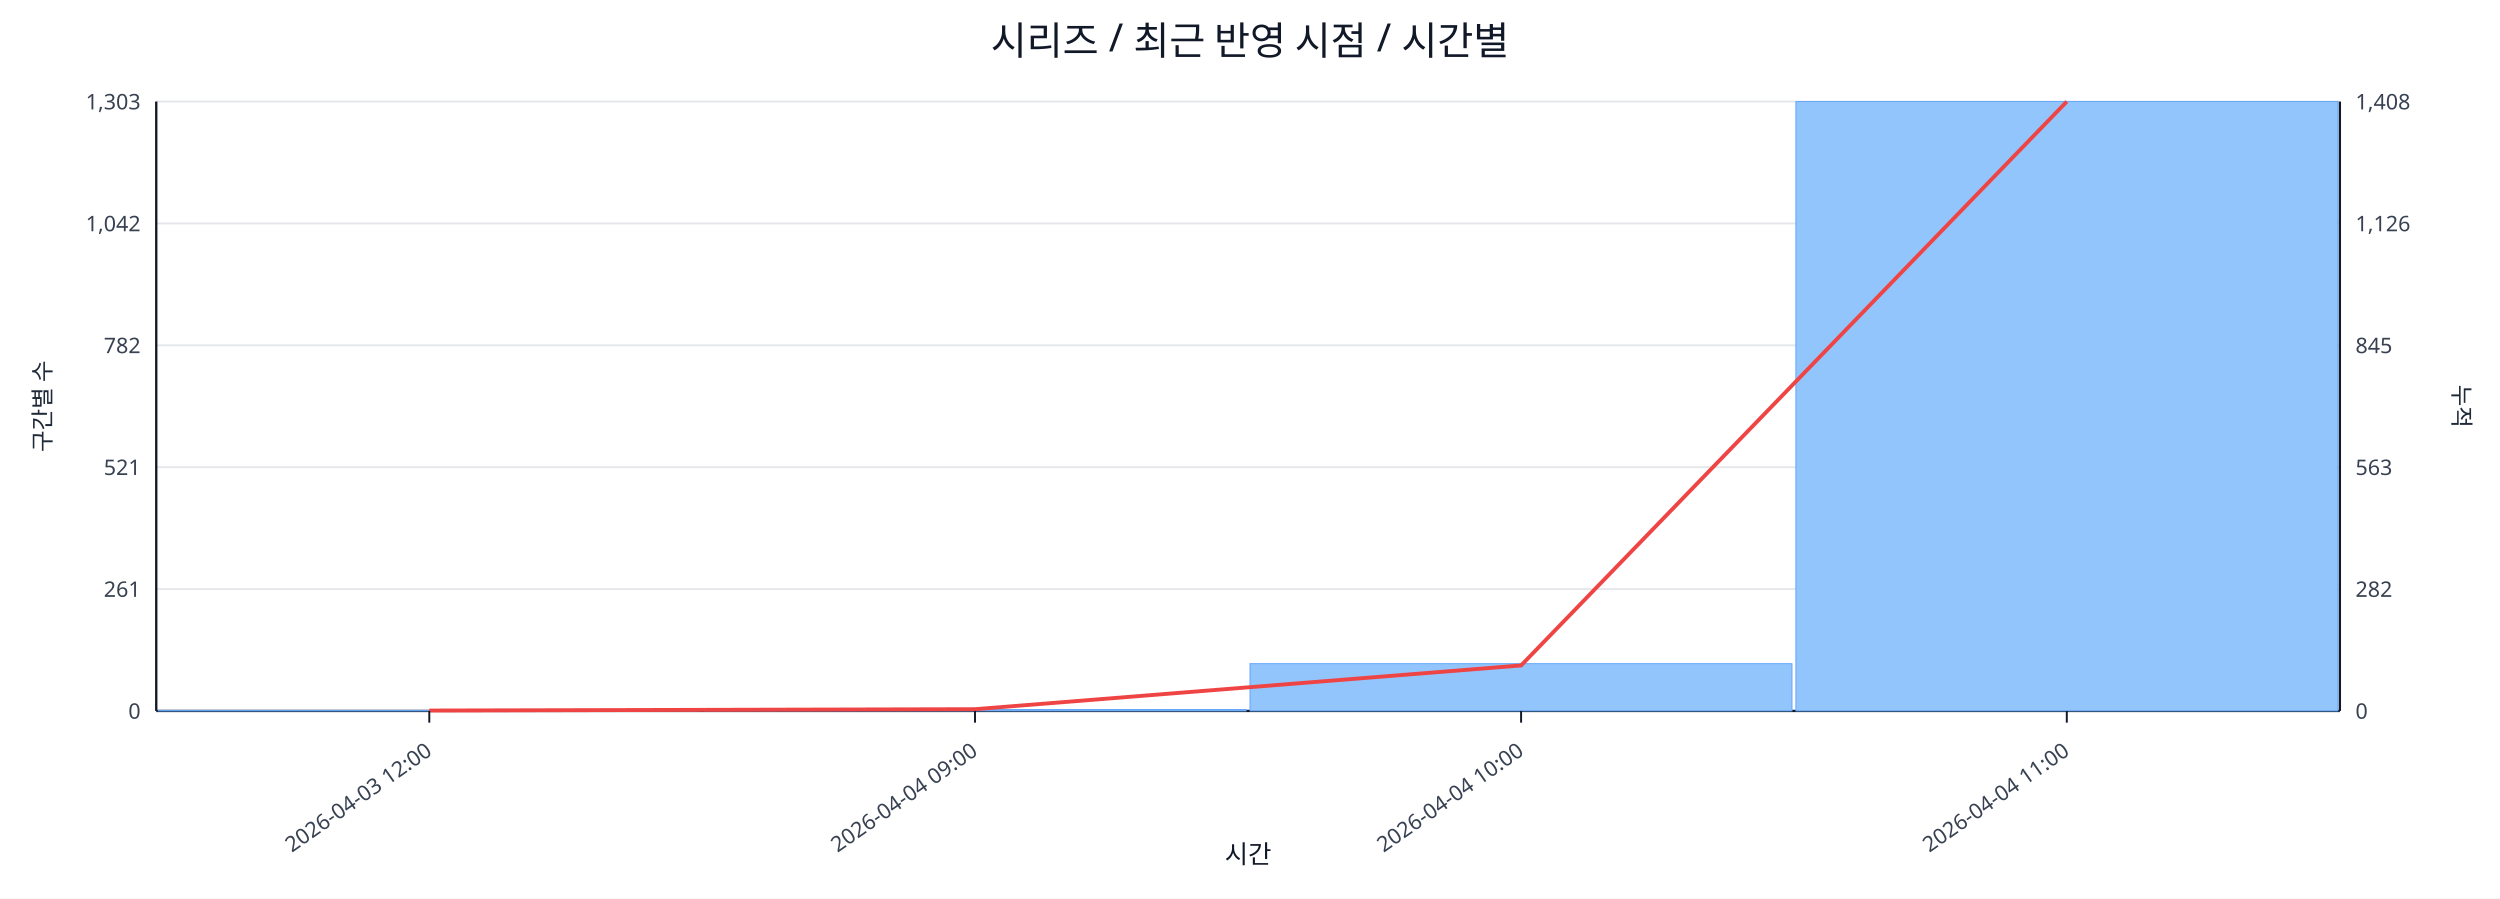
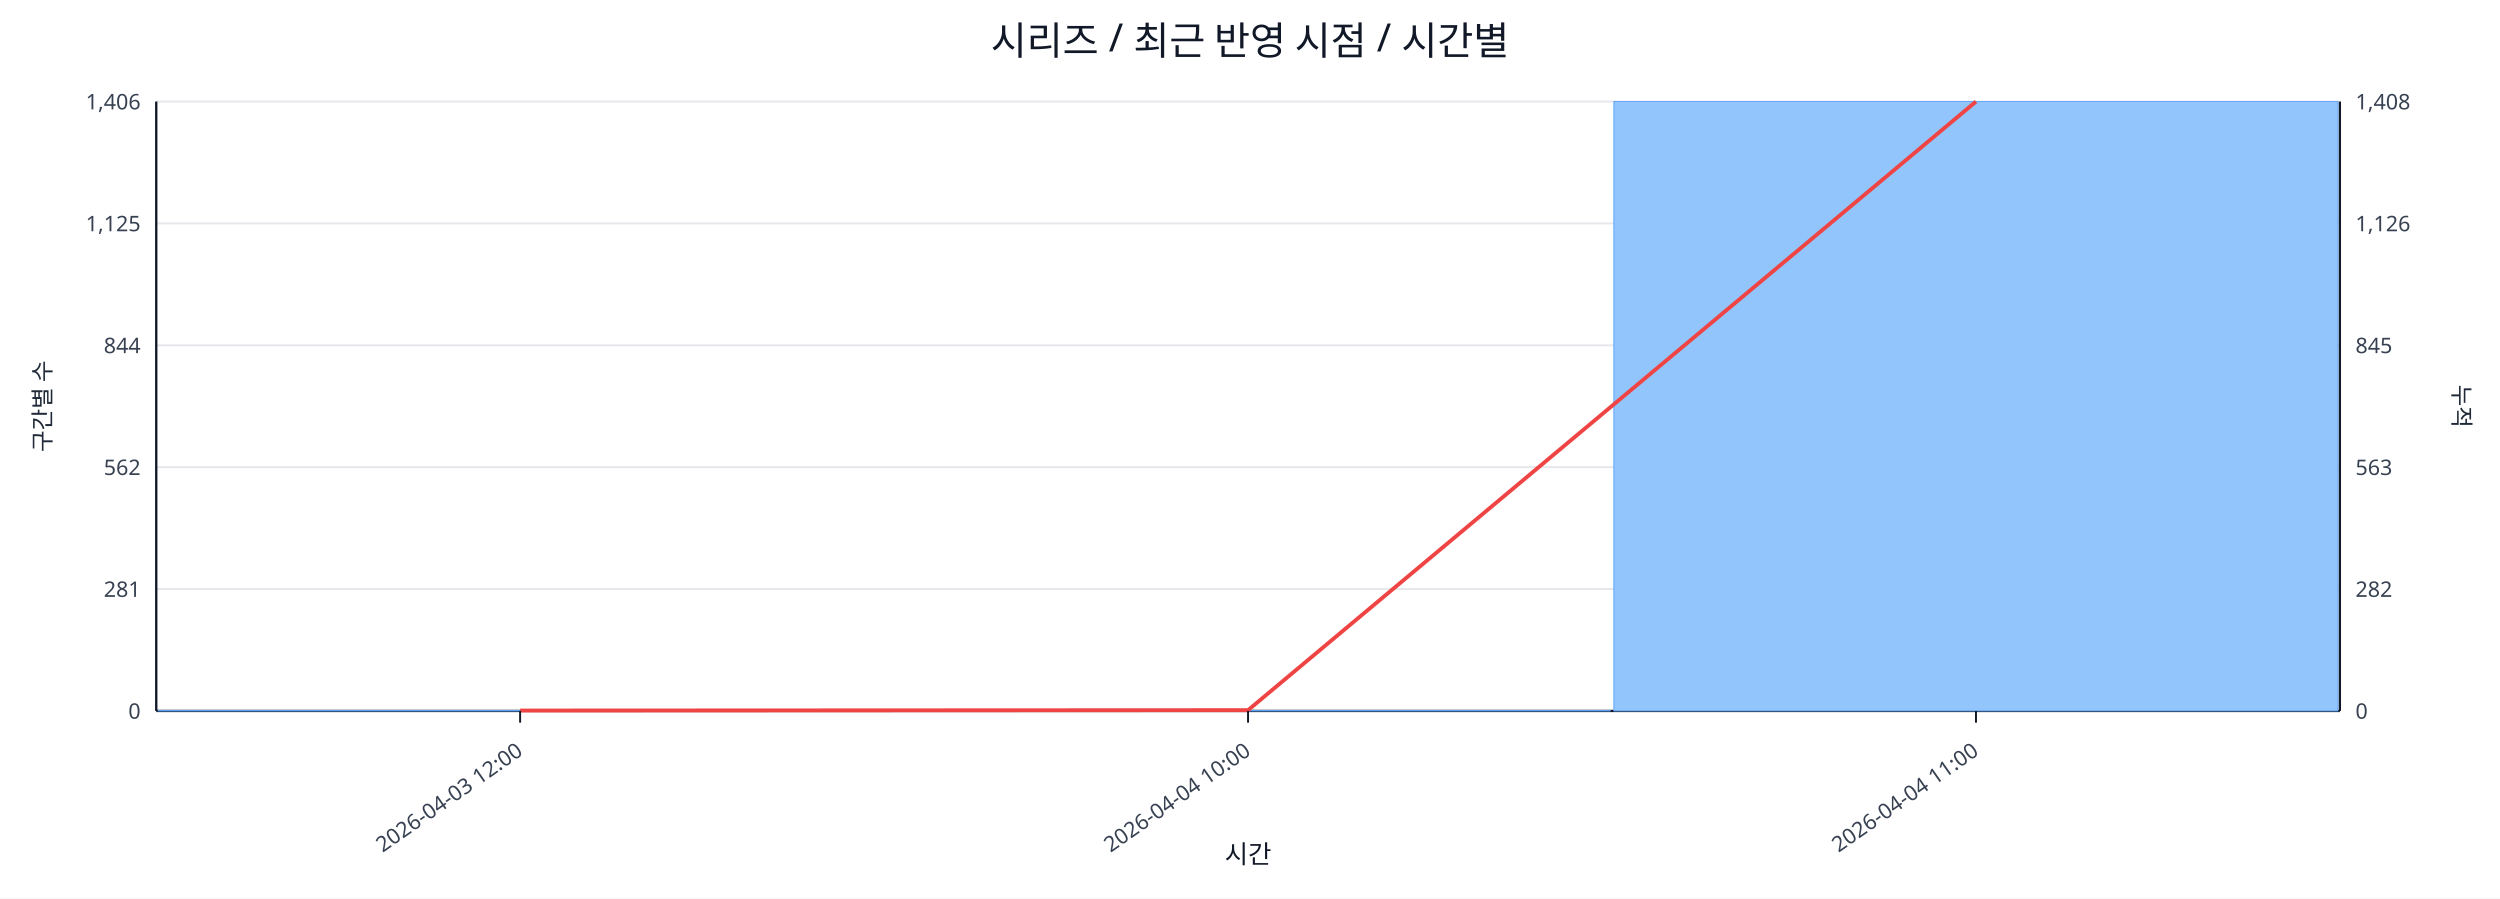
<svg xmlns="http://www.w3.org/2000/svg" width="1280" height="460" viewBox="0 0 1280 460">
  <rect x="0" y="0" width="100%" height="100%" fill="#ffffff" />
  <text x="640.0" y="28" font-size="20" text-anchor="middle" font-family="sans-serif" fill="#111827">시리즈 / 최근 반영 시점 / 시간별</text>
  <line x1="80.0" y1="52.0" x2="1198.0" y2="52.0" stroke="#e5e7eb" stroke-width="1" />
-   <text x="72.0" y="56.0" font-size="11" text-anchor="end" font-family="sans-serif" fill="#374151">1,303</text>
+   <text x="72.0" y="56.0" font-size="11" text-anchor="end" font-family="sans-serif" fill="#374151">1,406</text>
  <text x="1206.0" y="56.0" font-size="11" text-anchor="start" font-family="sans-serif" fill="#374151">1,408</text>
  <line x1="80.0" y1="114.4" x2="1198.0" y2="114.4" stroke="#e5e7eb" stroke-width="1" />
-   <text x="72.0" y="118.4" font-size="11" text-anchor="end" font-family="sans-serif" fill="#374151">1,042</text>
+   <text x="72.0" y="118.4" font-size="11" text-anchor="end" font-family="sans-serif" fill="#374151">1,125</text>
  <text x="1206.0" y="118.4" font-size="11" text-anchor="start" font-family="sans-serif" fill="#374151">1,126</text>
  <line x1="80.0" y1="176.8" x2="1198.0" y2="176.8" stroke="#e5e7eb" stroke-width="1" />
-   <text x="72.0" y="180.8" font-size="11" text-anchor="end" font-family="sans-serif" fill="#374151">782</text>
+   <text x="72.0" y="180.8" font-size="11" text-anchor="end" font-family="sans-serif" fill="#374151">844</text>
  <text x="1206.0" y="180.8" font-size="11" text-anchor="start" font-family="sans-serif" fill="#374151">845</text>
  <line x1="80.0" y1="239.2" x2="1198.0" y2="239.2" stroke="#e5e7eb" stroke-width="1" />
-   <text x="72.0" y="243.2" font-size="11" text-anchor="end" font-family="sans-serif" fill="#374151">521</text>
+   <text x="72.0" y="243.2" font-size="11" text-anchor="end" font-family="sans-serif" fill="#374151">562</text>
  <text x="1206.0" y="243.2" font-size="11" text-anchor="start" font-family="sans-serif" fill="#374151">563</text>
  <line x1="80.0" y1="301.6" x2="1198.0" y2="301.6" stroke="#e5e7eb" stroke-width="1" />
-   <text x="72.0" y="305.6" font-size="11" text-anchor="end" font-family="sans-serif" fill="#374151">261</text>
+   <text x="72.0" y="305.6" font-size="11" text-anchor="end" font-family="sans-serif" fill="#374151">281</text>
  <text x="1206.0" y="305.6" font-size="11" text-anchor="start" font-family="sans-serif" fill="#374151">282</text>
  <line x1="80.0" y1="364.0" x2="1198.0" y2="364.0" stroke="#e5e7eb" stroke-width="1" />
  <text x="72.0" y="368.0" font-size="11" text-anchor="end" font-family="sans-serif" fill="#374151">0</text>
  <text x="1206.0" y="368.0" font-size="11" text-anchor="start" font-family="sans-serif" fill="#374151">0</text>
  <line x1="80.0" y1="364.0" x2="1198.0" y2="364.0" stroke="#111827" stroke-width="1.2" />
  <line x1="80.0" y1="52.0" x2="80.0" y2="364.0" stroke="#111827" stroke-width="1.2" />
  <line x1="1198.0" y1="52.0" x2="1198.0" y2="364.0" stroke="#111827" stroke-width="1.2" />
-   <rect x="81.0" y="363.8" width="277.5" height="0.2" fill="#93c5fd" stroke="#60a5fa" stroke-width="0.5" />
-   <rect x="360.5" y="363.3" width="277.5" height="0.7" fill="#93c5fd" stroke="#60a5fa" stroke-width="0.5" />
-   <rect x="640.0" y="339.8" width="277.5" height="24.2" fill="#93c5fd" stroke="#60a5fa" stroke-width="0.5" />
-   <rect x="919.5" y="52.0" width="277.5" height="312.0" fill="#93c5fd" stroke="#60a5fa" stroke-width="0.5" />
-   <polyline fill="none" stroke="#ef4444" stroke-width="2" points="219.8,363.8 499.2,363.1 778.8,340.7 1058.2,52.0" />
-   <line x1="219.8" y1="364.0" x2="219.8" y2="370.0" stroke="#111827" stroke-width="1" />
-   <text x="221.8" y="386.0" font-size="11" text-anchor="end" transform="rotate(-35 221.8 386.0)" font-family="sans-serif" fill="#374151">2026-04-03 12:00</text>
-   <line x1="499.2" y1="364.0" x2="499.2" y2="370.0" stroke="#111827" stroke-width="1" />
-   <text x="501.2" y="386.0" font-size="11" text-anchor="end" transform="rotate(-35 501.2 386.0)" font-family="sans-serif" fill="#374151">2026-04-04 09:00</text>
-   <line x1="778.8" y1="364.0" x2="778.8" y2="370.0" stroke="#111827" stroke-width="1" />
-   <text x="780.8" y="386.0" font-size="11" text-anchor="end" transform="rotate(-35 780.8 386.0)" font-family="sans-serif" fill="#374151">2026-04-04 10:00</text>
-   <line x1="1058.2" y1="364.0" x2="1058.2" y2="370.0" stroke="#111827" stroke-width="1" />
-   <text x="1060.2" y="386.0" font-size="11" text-anchor="end" transform="rotate(-35 1060.2 386.0)" font-family="sans-serif" fill="#374151">2026-04-04 11:00</text>
+   <rect x="81.0" y="363.8" width="370.7" height="0.2" fill="#93c5fd" stroke="#60a5fa" stroke-width="0.5" />
+   <rect x="453.7" y="363.8" width="370.7" height="0.2" fill="#93c5fd" stroke="#60a5fa" stroke-width="0.5" />
+   <rect x="826.3" y="52.0" width="370.7" height="312.0" fill="#93c5fd" stroke="#60a5fa" stroke-width="0.5" />
+   <polyline fill="none" stroke="#ef4444" stroke-width="2" points="266.3,363.8 639.0,363.6 1011.7,52.0" />
+   <line x1="266.3" y1="364.0" x2="266.3" y2="370.0" stroke="#111827" stroke-width="1" />
+   <text x="268.3" y="386.0" font-size="11" text-anchor="end" transform="rotate(-35 268.3 386.0)" font-family="sans-serif" fill="#374151">2026-04-03 12:00</text>
+   <line x1="639.0" y1="364.0" x2="639.0" y2="370.0" stroke="#111827" stroke-width="1" />
+   <text x="641.0" y="386.0" font-size="11" text-anchor="end" transform="rotate(-35 641.0 386.0)" font-family="sans-serif" fill="#374151">2026-04-04 10:00</text>
+   <line x1="1011.7" y1="364.0" x2="1011.7" y2="370.0" stroke="#111827" stroke-width="1" />
+   <text x="1013.7" y="386.0" font-size="11" text-anchor="end" transform="rotate(-35 1013.7 386.0)" font-family="sans-serif" fill="#374151">2026-04-04 11:00</text>
  <text x="26" y="208.0" font-size="12" transform="rotate(-90 26 208.0)" text-anchor="middle" font-family="sans-serif" fill="#1f2937">구간별 수</text>
  <text x="1256.0" y="208.0" font-size="12" transform="rotate(90 1256.0 208.0)" text-anchor="middle" font-family="sans-serif" fill="#1f2937">누적</text>
  <text x="639.0" y="442.0" font-size="13" text-anchor="middle" font-family="sans-serif" fill="#111827">시간</text>
</svg>
